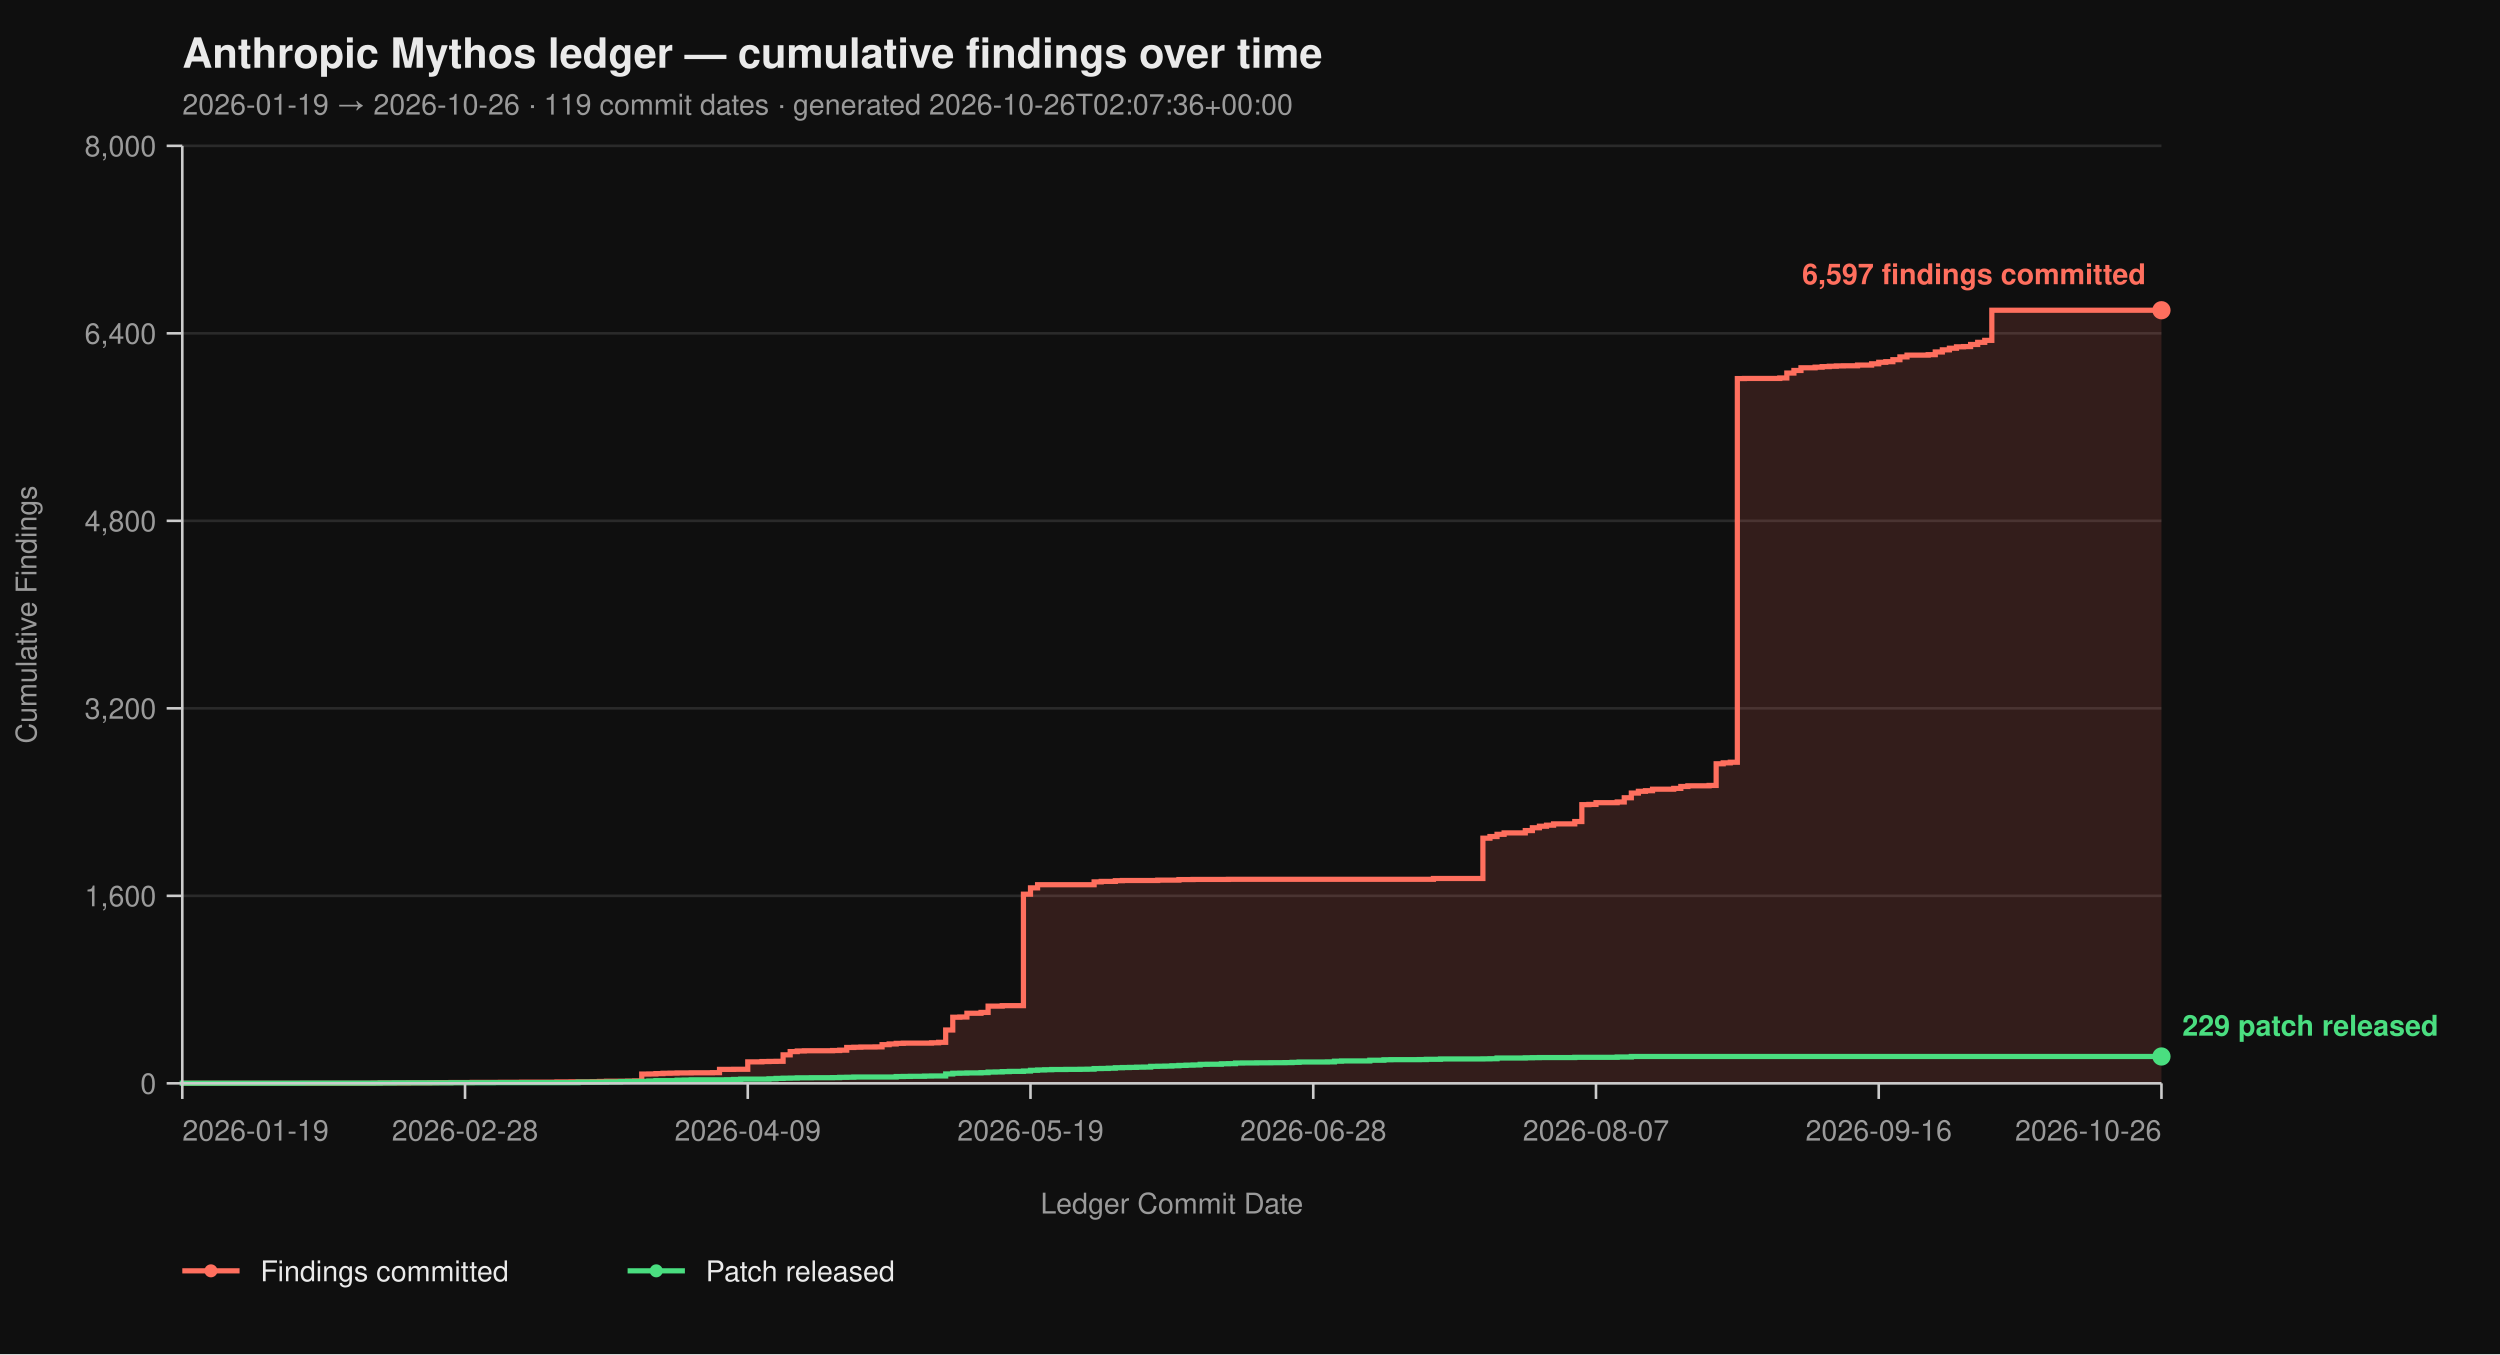
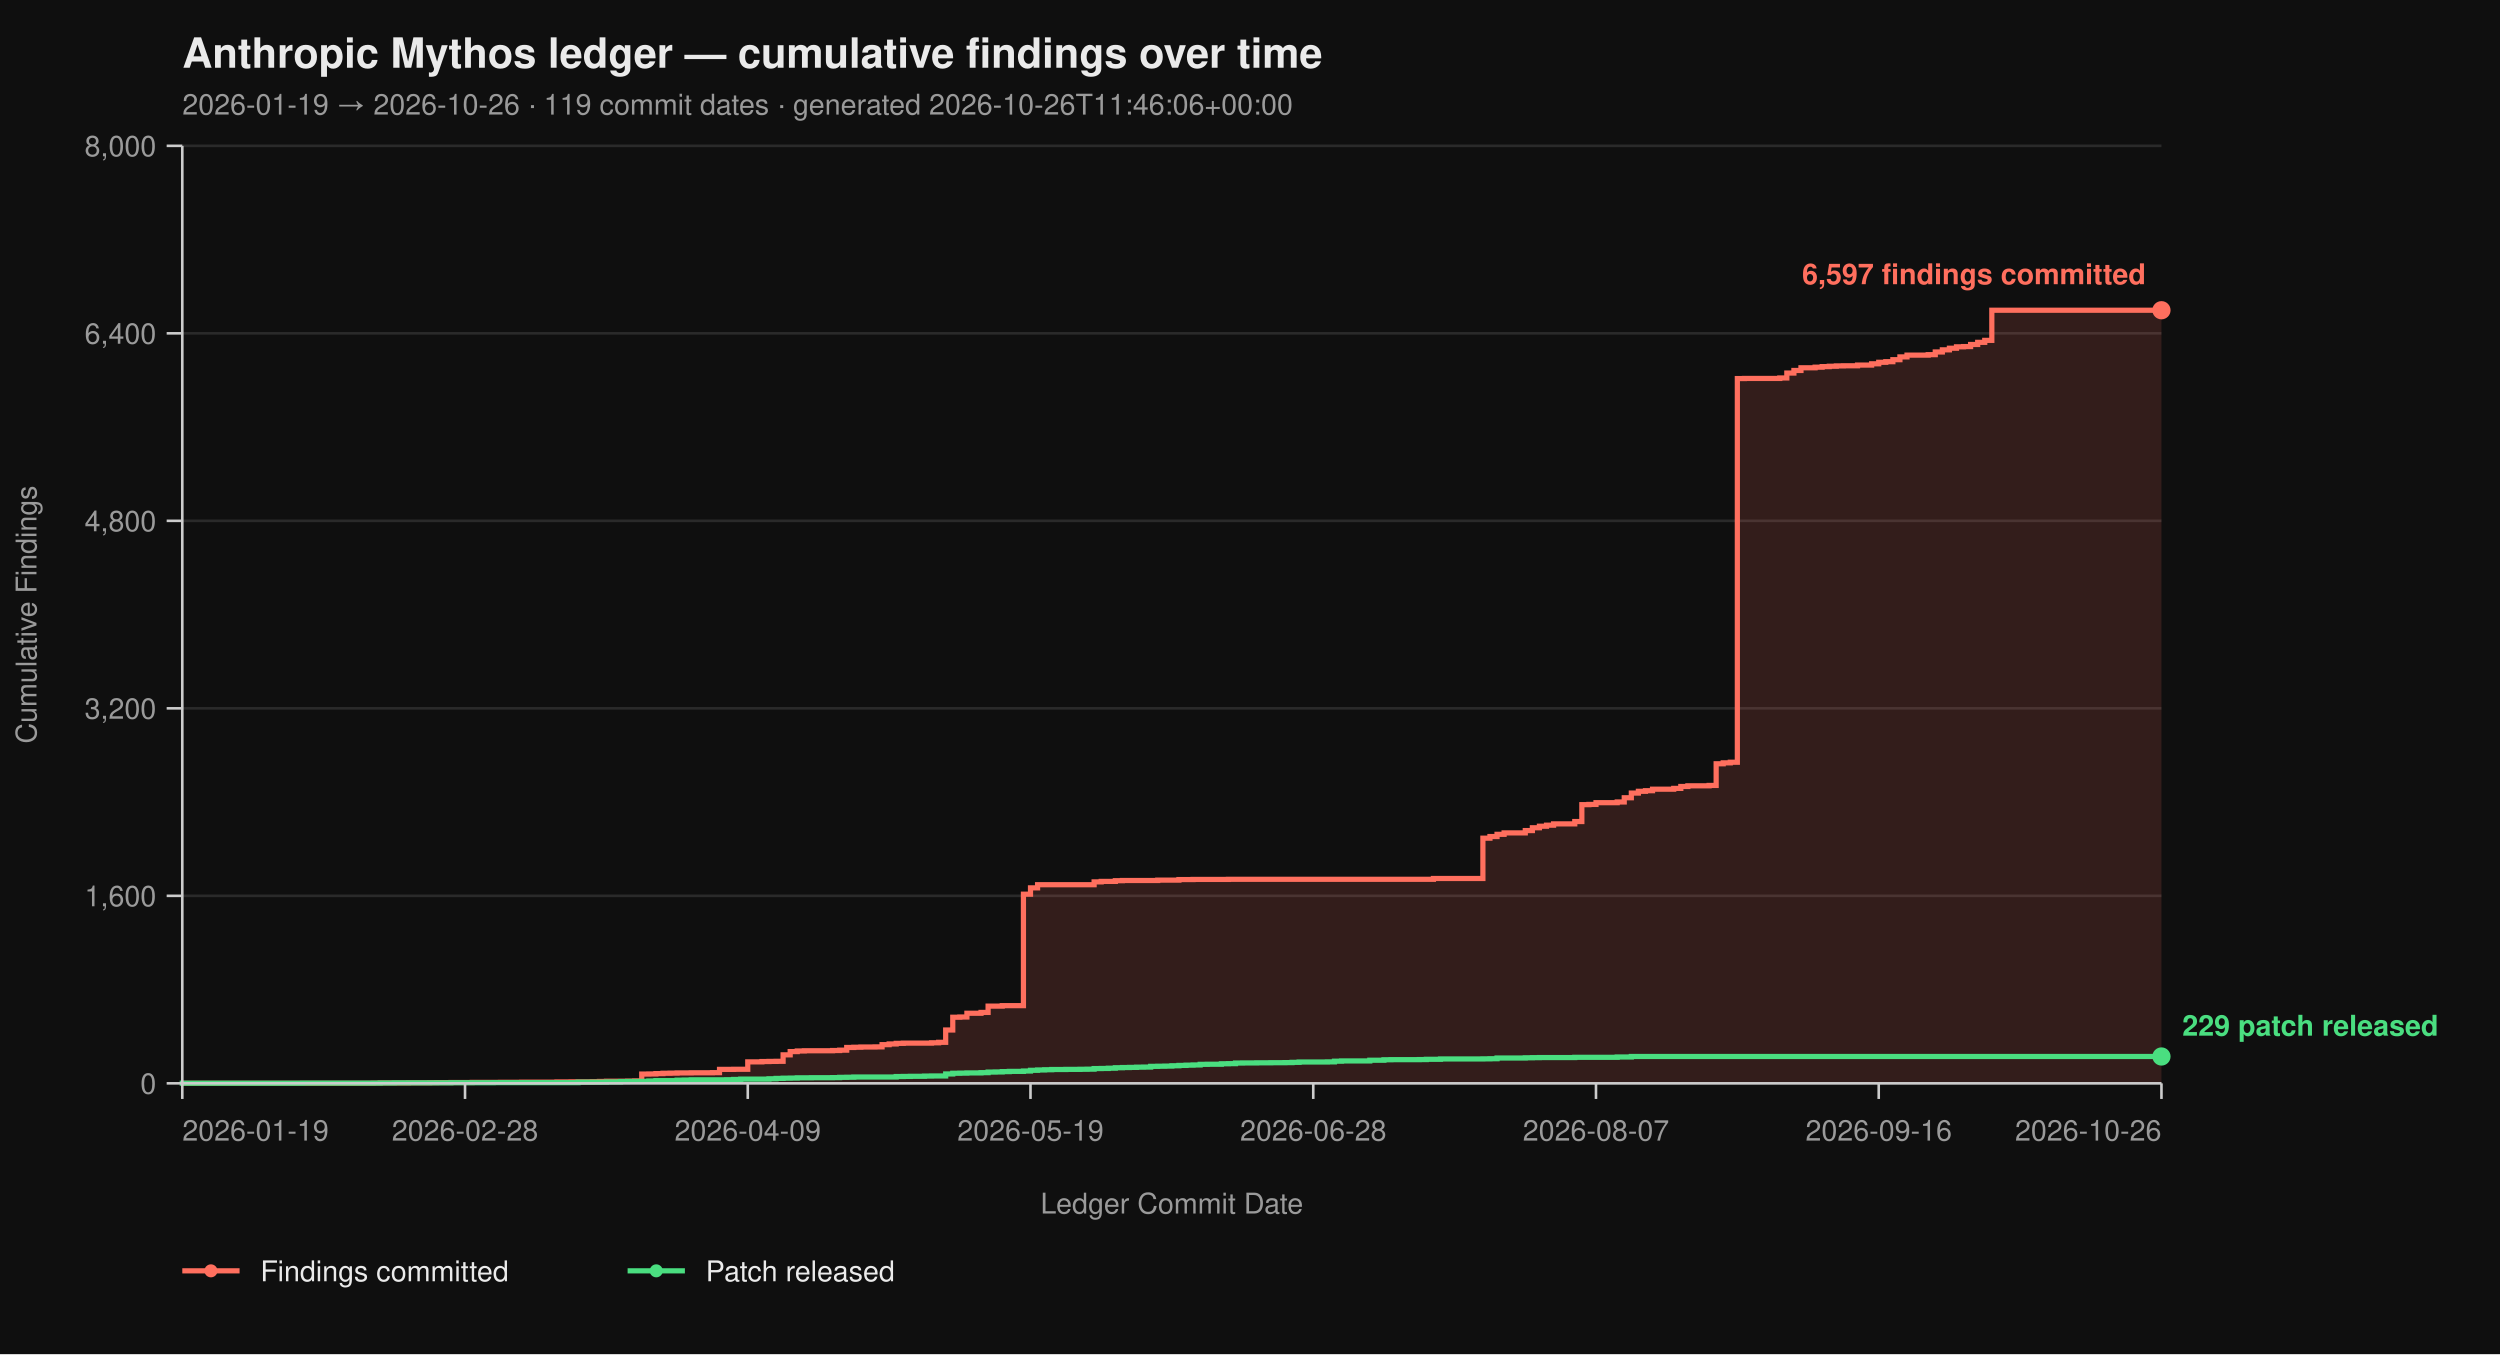
<svg xmlns="http://www.w3.org/2000/svg" viewBox="0 0 960 520" width="960" height="520" font-family="-apple-system, BlinkMacSystemFont, 'Segoe UI', Helvetica, Arial, sans-serif">
  <rect width="100%" height="100%" fill="#0f0f0f" />
  <text x="70" y="26" fill="#eaeaea" font-size="16" font-weight="700">Anthropic Mythos ledger — cumulative findings over time</text>
-   <text x="70" y="44" fill="#9a9a9a" font-size="11">2026-01-19 → 2026-10-26  ·  119 commit dates  ·  generated 2026-10-26T02:07:36+00:00</text>
+   <text x="70" y="44" fill="#9a9a9a" font-size="11">2026-01-19 → 2026-10-26  ·  119 commit dates  ·  generated 2026-10-26T11:46:06+00:00</text>
  <line x1="70" y1="416.00" x2="830" y2="416.00" stroke="#2a2a2a" stroke-width="1" />
  <line x1="70" y1="344.00" x2="830" y2="344.00" stroke="#2a2a2a" stroke-width="1" />
  <line x1="70" y1="272.00" x2="830" y2="272.00" stroke="#2a2a2a" stroke-width="1" />
  <line x1="70" y1="200.00" x2="830" y2="200.00" stroke="#2a2a2a" stroke-width="1" />
  <line x1="70" y1="128.00" x2="830" y2="128.00" stroke="#2a2a2a" stroke-width="1" />
  <line x1="70" y1="56.00" x2="830" y2="56.00" stroke="#2a2a2a" stroke-width="1" />
  <path d="M 70.00 416.00 L 143.29 416.00 L 143.29 415.95 L 146.00 415.95 L 146.00 415.87 L 156.86 415.87 L 156.86 415.82 L 165.00 415.82 L 165.00 415.77 L 167.71 415.77 L 167.71 415.73 L 173.14 415.73 L 173.14 415.69 L 181.29 415.69 L 181.29 415.64 L 192.14 415.64 L 192.14 415.60 L 200.29 415.60 L 200.29 415.55 L 213.86 415.55 L 213.86 415.46 L 219.29 415.46 L 219.29 415.42 L 227.43 415.42 L 227.43 415.37 L 230.14 415.37 L 230.14 415.28 L 232.86 415.28 L 232.86 415.19 L 241.00 415.19 L 241.00 415.14 L 243.71 415.14 L 243.71 415.06 L 246.43 415.06 L 246.43 412.44 L 249.14 412.44 L 249.14 412.40 L 251.86 412.40 L 251.86 412.26 L 254.57 412.26 L 254.57 412.13 L 257.29 412.13 L 257.29 412.08 L 260.00 412.08 L 260.00 412.00 L 265.43 412.00 L 265.43 411.95 L 273.57 411.95 L 273.57 411.90 L 276.29 411.90 L 276.29 410.64 L 281.71 410.64 L 281.71 410.60 L 287.14 410.60 L 287.14 407.76 L 292.57 407.76 L 292.57 407.63 L 295.29 407.63 L 295.29 407.58 L 298.00 407.58 L 298.00 407.54 L 300.71 407.54 L 300.71 405.06 L 303.43 405.06 L 303.43 403.81 L 306.14 403.81 L 306.14 403.58 L 308.86 403.58 L 308.86 403.49 L 319.71 403.49 L 319.71 403.40 L 322.43 403.40 L 322.43 403.26 L 325.14 403.26 L 325.14 402.23 L 327.86 402.23 L 327.86 402.14 L 330.57 402.14 L 330.57 402.05 L 336.00 402.05 L 336.00 402.00 L 338.71 402.00 L 338.71 401.15 L 341.43 401.15 L 341.43 400.88 L 344.14 400.88 L 344.14 400.65 L 346.86 400.65 L 346.86 400.56 L 357.71 400.56 L 357.71 400.43 L 360.43 400.43 L 360.43 400.25 L 363.14 400.25 L 363.14 395.52 L 365.86 395.52 L 365.86 390.62 L 368.57 390.62 L 368.57 390.53 L 371.29 390.53 L 371.29 389.09 L 376.71 389.09 L 376.71 388.77 L 379.43 388.77 L 379.43 386.35 L 384.86 386.35 L 384.86 386.17 L 393.00 386.17 L 393.00 343.37 L 395.71 343.37 L 395.71 340.94 L 398.43 340.94 L 398.43 339.73 L 420.14 339.73 L 420.14 338.64 L 422.86 338.64 L 422.86 338.46 L 428.29 338.46 L 428.29 338.19 L 431.00 338.19 L 431.00 338.11 L 444.57 338.11 L 444.57 337.97 L 452.71 337.97 L 452.71 337.75 L 458.14 337.75 L 458.14 337.70 L 471.71 337.70 L 471.71 337.65 L 550.43 337.65 L 550.43 337.34 L 569.43 337.34 L 569.43 321.86 L 572.14 321.86 L 572.14 321.23 L 574.86 321.23 L 574.86 320.38 L 577.57 320.38 L 577.57 319.83 L 585.71 319.83 L 585.71 318.94 L 588.43 318.94 L 588.43 317.86 L 591.14 317.86 L 591.14 317.27 L 593.86 317.27 L 593.86 316.87 L 596.57 316.87 L 596.57 316.37 L 604.71 316.37 L 604.71 315.47 L 607.43 315.47 L 607.43 308.99 L 610.14 308.99 L 610.14 308.90 L 612.86 308.90 L 612.86 308.23 L 621.00 308.23 L 621.00 307.96 L 623.71 307.96 L 623.71 306.34 L 626.43 306.34 L 626.43 304.54 L 629.14 304.54 L 629.14 303.86 L 631.86 303.86 L 631.86 303.63 L 634.57 303.63 L 634.57 303.05 L 642.71 303.05 L 642.71 302.74 L 645.43 302.74 L 645.43 302.01 L 648.14 302.01 L 648.14 301.75 L 656.29 301.75 L 656.29 301.61 L 659.00 301.61 L 659.00 293.29 L 661.71 293.29 L 661.71 292.93 L 664.43 292.93 L 664.43 292.70 L 667.14 292.70 L 667.14 145.37 L 669.86 145.37 L 669.86 145.32 L 683.43 145.32 L 683.43 145.14 L 686.14 145.14 L 686.14 143.25 L 688.86 143.25 L 688.86 142.26 L 691.57 142.26 L 691.57 141.23 L 697.00 141.23 L 697.00 141.00 L 699.71 141.00 L 699.71 140.78 L 702.43 140.78 L 702.43 140.64 L 705.14 140.64 L 705.14 140.51 L 707.86 140.51 L 707.86 140.46 L 713.29 140.46 L 713.29 140.19 L 718.71 140.19 L 718.71 139.70 L 721.43 139.70 L 721.43 139.12 L 724.14 139.12 L 724.14 138.89 L 726.86 138.89 L 726.86 138.12 L 729.57 138.12 L 729.57 137.05 L 732.29 137.05 L 732.29 136.37 L 740.43 136.37 L 740.43 136.19 L 743.14 136.19 L 743.14 135.16 L 745.86 135.16 L 745.86 134.34 L 748.57 134.34 L 748.57 133.72 L 751.29 133.72 L 751.29 133.18 L 754.00 133.18 L 754.00 133.08 L 756.71 133.08 L 756.71 132.28 L 759.43 132.28 L 759.43 131.46 L 762.14 131.46 L 762.14 130.70 L 764.86 130.70 L 764.86 119.13 L 830.00 119.13 L 830.00 416.00 Z" fill="#ff6f5e26" stroke="none" />
  <path d="M 70.00 416.00 L 143.29 416.00 L 143.29 415.95 L 146.00 415.95 L 146.00 415.87 L 156.86 415.87 L 156.86 415.82 L 165.00 415.82 L 165.00 415.77 L 167.71 415.77 L 167.71 415.73 L 173.14 415.73 L 173.14 415.69 L 181.29 415.69 L 181.29 415.64 L 192.14 415.64 L 192.14 415.60 L 200.29 415.60 L 200.29 415.55 L 213.86 415.55 L 213.86 415.46 L 219.29 415.46 L 219.29 415.42 L 227.43 415.42 L 227.43 415.37 L 230.14 415.37 L 230.14 415.28 L 232.86 415.28 L 232.86 415.19 L 241.00 415.19 L 241.00 415.14 L 243.71 415.14 L 243.71 415.06 L 246.43 415.06 L 246.43 412.44 L 249.14 412.44 L 249.14 412.40 L 251.86 412.40 L 251.86 412.26 L 254.57 412.26 L 254.57 412.13 L 257.29 412.13 L 257.29 412.08 L 260.00 412.08 L 260.00 412.00 L 265.43 412.00 L 265.43 411.95 L 273.57 411.95 L 273.57 411.90 L 276.29 411.90 L 276.29 410.64 L 281.71 410.64 L 281.71 410.60 L 287.14 410.60 L 287.14 407.76 L 292.57 407.76 L 292.57 407.63 L 295.29 407.63 L 295.29 407.58 L 298.00 407.58 L 298.00 407.54 L 300.71 407.54 L 300.71 405.06 L 303.43 405.06 L 303.43 403.81 L 306.14 403.81 L 306.14 403.58 L 308.86 403.58 L 308.86 403.49 L 319.71 403.49 L 319.71 403.40 L 322.43 403.40 L 322.43 403.26 L 325.14 403.26 L 325.14 402.23 L 327.86 402.23 L 327.86 402.14 L 330.57 402.14 L 330.57 402.05 L 336.00 402.05 L 336.00 402.00 L 338.71 402.00 L 338.71 401.15 L 341.43 401.15 L 341.43 400.88 L 344.14 400.88 L 344.14 400.65 L 346.86 400.65 L 346.86 400.56 L 357.71 400.56 L 357.71 400.43 L 360.43 400.43 L 360.43 400.25 L 363.14 400.25 L 363.14 395.52 L 365.86 395.52 L 365.86 390.62 L 368.57 390.62 L 368.57 390.53 L 371.29 390.53 L 371.29 389.09 L 376.71 389.09 L 376.71 388.77 L 379.43 388.77 L 379.43 386.35 L 384.86 386.35 L 384.86 386.17 L 393.00 386.17 L 393.00 343.37 L 395.71 343.37 L 395.71 340.94 L 398.43 340.94 L 398.43 339.73 L 420.14 339.73 L 420.14 338.64 L 422.86 338.64 L 422.86 338.46 L 428.29 338.46 L 428.29 338.19 L 431.00 338.19 L 431.00 338.11 L 444.57 338.11 L 444.57 337.97 L 452.71 337.97 L 452.71 337.75 L 458.14 337.75 L 458.14 337.70 L 471.71 337.70 L 471.71 337.65 L 550.43 337.65 L 550.43 337.34 L 569.43 337.34 L 569.43 321.86 L 572.14 321.86 L 572.14 321.23 L 574.86 321.23 L 574.86 320.38 L 577.57 320.38 L 577.57 319.83 L 585.71 319.83 L 585.71 318.94 L 588.43 318.94 L 588.43 317.86 L 591.14 317.86 L 591.14 317.27 L 593.86 317.27 L 593.86 316.87 L 596.57 316.87 L 596.57 316.37 L 604.71 316.37 L 604.71 315.47 L 607.43 315.47 L 607.43 308.99 L 610.14 308.99 L 610.14 308.90 L 612.86 308.90 L 612.86 308.23 L 621.00 308.23 L 621.00 307.96 L 623.71 307.96 L 623.71 306.34 L 626.43 306.34 L 626.43 304.54 L 629.14 304.54 L 629.14 303.86 L 631.86 303.86 L 631.86 303.63 L 634.57 303.63 L 634.57 303.05 L 642.71 303.05 L 642.71 302.74 L 645.43 302.74 L 645.43 302.01 L 648.14 302.01 L 648.14 301.75 L 656.29 301.75 L 656.29 301.61 L 659.00 301.61 L 659.00 293.29 L 661.71 293.29 L 661.71 292.93 L 664.43 292.93 L 664.43 292.70 L 667.14 292.70 L 667.14 145.37 L 669.86 145.37 L 669.86 145.32 L 683.43 145.32 L 683.43 145.14 L 686.14 145.14 L 686.14 143.25 L 688.86 143.25 L 688.86 142.26 L 691.57 142.26 L 691.57 141.23 L 697.00 141.23 L 697.00 141.00 L 699.71 141.00 L 699.71 140.78 L 702.43 140.78 L 702.43 140.64 L 705.14 140.64 L 705.14 140.51 L 707.86 140.51 L 707.86 140.46 L 713.29 140.46 L 713.29 140.19 L 718.71 140.19 L 718.71 139.70 L 721.43 139.70 L 721.43 139.12 L 724.14 139.12 L 724.14 138.89 L 726.86 138.89 L 726.86 138.12 L 729.57 138.12 L 729.57 137.05 L 732.29 137.05 L 732.29 136.37 L 740.43 136.37 L 740.43 136.19 L 743.14 136.19 L 743.14 135.16 L 745.86 135.16 L 745.86 134.34 L 748.57 134.34 L 748.57 133.72 L 751.29 133.72 L 751.29 133.18 L 754.00 133.18 L 754.00 133.08 L 756.71 133.08 L 756.71 132.28 L 759.43 132.28 L 759.43 131.46 L 762.14 131.46 L 762.14 130.70 L 764.86 130.70 L 764.86 119.13 L 830.00 119.13" fill="none" stroke="#ff6f5e" stroke-width="2" stroke-linejoin="miter" stroke-linecap="butt" />
  <path d="M 70.00 416.00 L 70.00 416.00 L 70.00 415.95 L 116.14 415.95 L 116.14 415.91 L 146.00 415.91 L 146.00 415.87 L 151.43 415.87 L 151.43 415.82 L 173.14 415.82 L 173.14 415.77 L 189.43 415.77 L 189.43 415.73 L 222.00 415.73 L 222.00 415.55 L 232.86 415.55 L 232.86 415.46 L 238.29 415.46 L 238.29 415.32 L 241.00 415.32 L 241.00 415.28 L 246.43 415.28 L 246.43 415.24 L 249.14 415.24 L 249.14 415.10 L 251.86 415.10 L 251.86 414.96 L 260.00 414.96 L 260.00 414.79 L 262.71 414.79 L 262.71 414.74 L 265.43 414.74 L 265.43 414.65 L 279.00 414.65 L 279.00 414.61 L 281.71 414.61 L 281.71 414.51 L 284.43 414.51 L 284.43 414.38 L 295.29 414.38 L 295.29 414.25 L 298.00 414.25 L 298.00 414.11 L 300.71 414.11 L 300.71 414.02 L 303.43 414.02 L 303.43 413.98 L 306.14 413.98 L 306.14 413.88 L 311.57 413.88 L 311.57 413.84 L 319.71 413.84 L 319.71 413.80 L 322.43 413.80 L 322.43 413.70 L 325.14 413.70 L 325.14 413.66 L 327.86 413.66 L 327.86 413.57 L 344.14 413.57 L 344.14 413.39 L 346.86 413.39 L 346.86 413.35 L 349.57 413.35 L 349.57 413.30 L 355.00 413.30 L 355.00 413.21 L 357.71 413.21 L 357.71 413.17 L 363.14 413.17 L 363.14 412.40 L 365.86 412.40 L 365.86 412.13 L 368.57 412.13 L 368.57 412.08 L 371.29 412.08 L 371.29 412.00 L 376.71 412.00 L 376.71 411.90 L 379.43 411.90 L 379.43 411.68 L 382.14 411.68 L 382.14 411.63 L 384.86 411.63 L 384.86 411.50 L 387.57 411.50 L 387.57 411.41 L 393.00 411.41 L 393.00 411.27 L 395.71 411.27 L 395.71 411.00 L 398.43 411.00 L 398.43 410.87 L 401.14 410.87 L 401.14 410.78 L 403.86 410.78 L 403.86 410.69 L 409.29 410.69 L 409.29 410.64 L 414.71 410.64 L 414.71 410.60 L 417.43 410.60 L 417.43 410.56 L 420.14 410.56 L 420.14 410.33 L 422.86 410.33 L 422.86 410.29 L 425.57 410.29 L 425.57 410.19 L 428.29 410.19 L 428.29 410.01 L 431.00 410.01 L 431.00 409.93 L 433.71 409.93 L 433.71 409.88 L 436.43 409.88 L 436.43 409.79 L 439.14 409.79 L 439.14 409.75 L 441.86 409.75 L 441.86 409.48 L 444.57 409.48 L 444.57 409.43 L 447.29 409.43 L 447.29 409.38 L 450.00 409.38 L 450.00 409.25 L 452.71 409.25 L 452.71 409.12 L 455.43 409.12 L 455.43 409.02 L 458.14 409.02 L 458.14 408.94 L 460.86 408.94 L 460.86 408.71 L 463.57 408.71 L 463.57 408.67 L 469.00 408.67 L 469.00 408.49 L 471.71 408.49 L 471.71 408.44 L 474.43 408.44 L 474.43 408.21 L 477.14 408.21 L 477.14 408.17 L 482.57 408.17 L 482.57 408.12 L 488.00 408.12 L 488.00 408.08 L 493.43 408.08 L 493.43 408.04 L 496.14 408.04 L 496.14 407.94 L 498.86 407.94 L 498.86 407.81 L 509.71 407.81 L 509.71 407.76 L 512.43 407.76 L 512.43 407.50 L 515.14 407.50 L 515.14 407.40 L 526.00 407.40 L 526.00 407.13 L 531.43 407.13 L 531.43 406.95 L 534.14 406.95 L 534.14 406.91 L 545.00 406.91 L 545.00 406.87 L 547.71 406.87 L 547.71 406.77 L 553.14 406.77 L 553.14 406.64 L 569.43 406.64 L 569.43 406.60 L 572.14 406.60 L 572.14 406.55 L 574.86 406.55 L 574.86 406.28 L 585.71 406.28 L 585.71 406.19 L 588.43 406.19 L 588.43 406.14 L 591.14 406.14 L 591.14 406.10 L 604.71 406.10 L 604.71 406.01 L 621.00 406.01 L 621.00 405.88 L 626.43 405.88 L 626.43 405.69 L 830.00 405.69" fill="none" stroke="#4ade80" stroke-width="2" stroke-linejoin="miter" stroke-linecap="butt" />
  <line x1="70" y1="56" x2="70" y2="416" stroke="#cccccc" stroke-width="1" />
  <line x1="70" y1="416" x2="830" y2="416" stroke="#cccccc" stroke-width="1" />
  <line x1="64" y1="416.00" x2="70" y2="416.00" stroke="#cccccc" stroke-width="1" />
  <line x1="64" y1="344.00" x2="70" y2="344.00" stroke="#cccccc" stroke-width="1" />
  <line x1="64" y1="272.00" x2="70" y2="272.00" stroke="#cccccc" stroke-width="1" />
  <line x1="64" y1="200.00" x2="70" y2="200.00" stroke="#cccccc" stroke-width="1" />
  <line x1="64" y1="128.00" x2="70" y2="128.00" stroke="#cccccc" stroke-width="1" />
  <line x1="64" y1="56.00" x2="70" y2="56.00" stroke="#cccccc" stroke-width="1" />
  <text x="60" y="420.00" text-anchor="end" fill="#9a9a9a" font-size="11">0</text>
  <text x="60" y="348.00" text-anchor="end" fill="#9a9a9a" font-size="11">1,600</text>
  <text x="60" y="276.00" text-anchor="end" fill="#9a9a9a" font-size="11">3,200</text>
  <text x="60" y="204.00" text-anchor="end" fill="#9a9a9a" font-size="11">4,800</text>
  <text x="60" y="132.00" text-anchor="end" fill="#9a9a9a" font-size="11">6,400</text>
  <text x="60" y="60.00" text-anchor="end" fill="#9a9a9a" font-size="11">8,000</text>
  <text x="14" y="236.00" fill="#9a9a9a" font-size="11" transform="rotate(-90 14 236.00)" text-anchor="middle">Cumulative Findings</text>
  <line x1="70.00" y1="416" x2="70.00" y2="422" stroke="#cccccc" stroke-width="1" />
  <line x1="178.57" y1="416" x2="178.57" y2="422" stroke="#cccccc" stroke-width="1" />
  <line x1="287.14" y1="416" x2="287.14" y2="422" stroke="#cccccc" stroke-width="1" />
  <line x1="395.71" y1="416" x2="395.71" y2="422" stroke="#cccccc" stroke-width="1" />
  <line x1="504.29" y1="416" x2="504.29" y2="422" stroke="#cccccc" stroke-width="1" />
  <line x1="612.86" y1="416" x2="612.86" y2="422" stroke="#cccccc" stroke-width="1" />
  <line x1="721.43" y1="416" x2="721.43" y2="422" stroke="#cccccc" stroke-width="1" />
  <line x1="830.00" y1="416" x2="830.00" y2="422" stroke="#cccccc" stroke-width="1" />
  <text x="70.00" y="438" text-anchor="start" fill="#9a9a9a" font-size="11">2026-01-19</text>
  <text x="178.57" y="438" text-anchor="middle" fill="#9a9a9a" font-size="11">2026-02-28</text>
  <text x="287.14" y="438" text-anchor="middle" fill="#9a9a9a" font-size="11">2026-04-09</text>
  <text x="395.71" y="438" text-anchor="middle" fill="#9a9a9a" font-size="11">2026-05-19</text>
  <text x="504.29" y="438" text-anchor="middle" fill="#9a9a9a" font-size="11">2026-06-28</text>
  <text x="612.86" y="438" text-anchor="middle" fill="#9a9a9a" font-size="11">2026-08-07</text>
  <text x="721.43" y="438" text-anchor="middle" fill="#9a9a9a" font-size="11">2026-09-16</text>
  <text x="830.00" y="438" text-anchor="end" fill="#9a9a9a" font-size="11">2026-10-26</text>
  <text x="450.00" y="466" fill="#9a9a9a" font-size="11" text-anchor="middle">Ledger Commit Date</text>
  <circle cx="830.00" cy="119.13" r="3.5" fill="#ff6f5e" />
  <text x="824.00" y="109.13" text-anchor="end" fill="#ff6f5e" font-size="11" font-weight="600">6,597 findings committed</text>
  <circle cx="830.00" cy="405.69" r="3.5" fill="#4ade80" />
  <text x="838.00" y="397.69" text-anchor="start" fill="#4ade80" font-size="11" font-weight="600">229 patch released</text>
  <line x1="70" y1="488" x2="92" y2="488" stroke="#ff6f5e" stroke-width="2" />
  <circle cx="81" cy="488" r="2.5" fill="#ff6f5e" />
  <text x="100" y="492" fill="#eaeaea" font-size="11">Findings committed</text>
  <line x1="241.0" y1="488" x2="263.0" y2="488" stroke="#4ade80" stroke-width="2" />
  <circle cx="252.0" cy="488" r="2.5" fill="#4ade80" />
  <text x="271.0" y="492" fill="#eaeaea" font-size="11">Patch released</text>
</svg>
